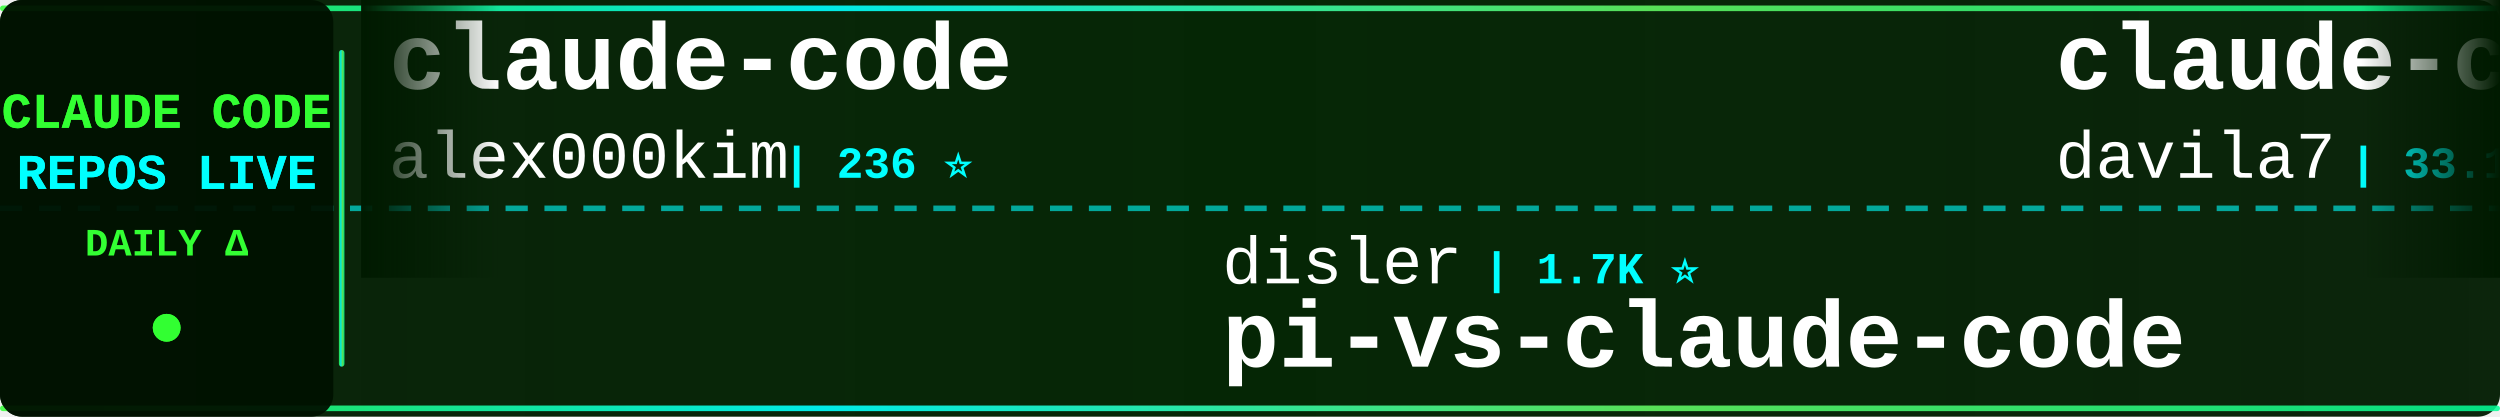
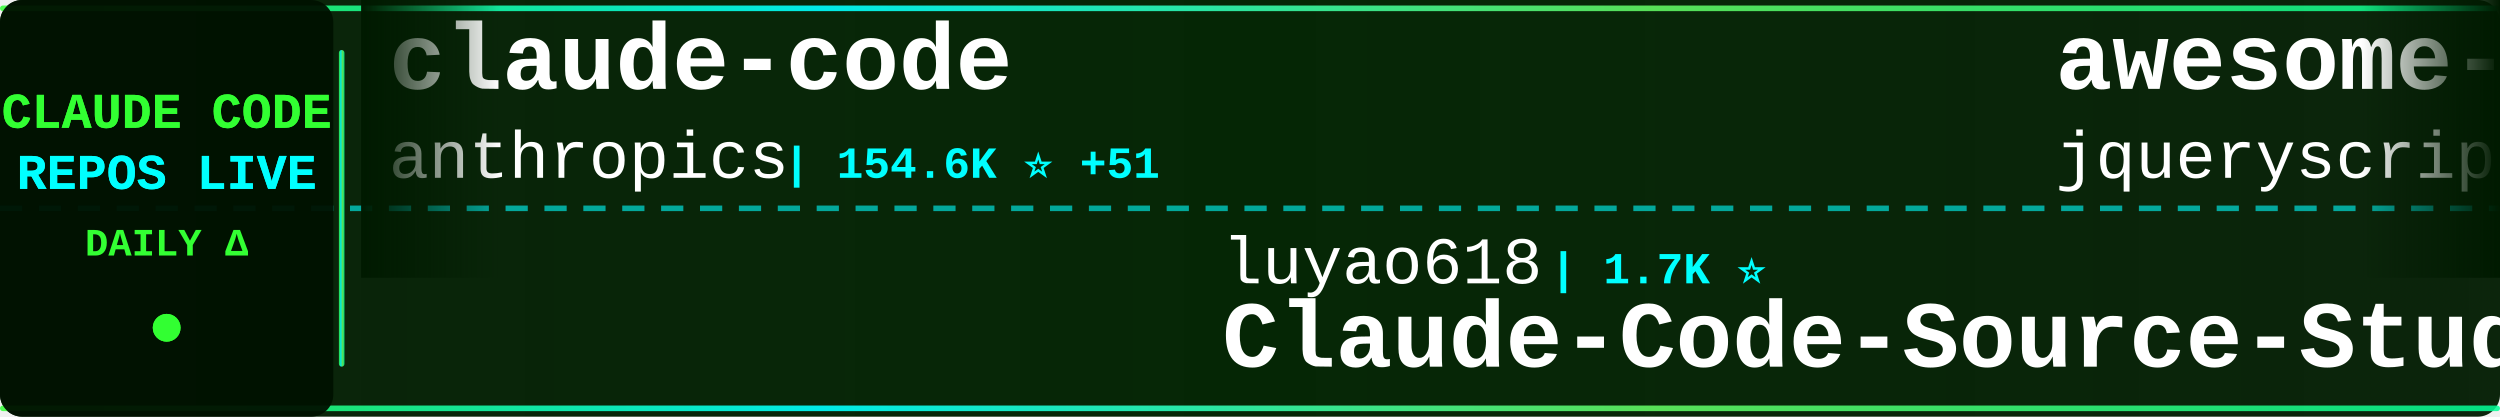
<svg xmlns="http://www.w3.org/2000/svg" width="900" height="150">
  <defs>
    <linearGradient id="tickerBg" x1="0%" y1="0%" x2="100%" y2="0%">
      <stop offset="0%" style="stop-color:#001a00;stop-opacity:0.95" />
      <stop offset="50%" style="stop-color:#002200;stop-opacity:0.98" />
      <stop offset="100%" style="stop-color:#001a00;stop-opacity:0.95" />
    </linearGradient>
    <linearGradient id="borderGrad" x1="0%" y1="0%" x2="100%" y2="0%">
      <stop offset="0%" style="stop-color:#33ff33;stop-opacity:0.85">
        <animate attributeName="stop-opacity" values="0.85;1;0.85" dur="2s" repeatCount="indefinite" />
      </stop>
      <stop offset="33%" style="stop-color:#00ffff;stop-opacity:0.9">
        <animate attributeName="stop-opacity" values="0.9;1;0.9" dur="2.2s" repeatCount="indefinite" />
      </stop>
      <stop offset="66%" style="stop-color:#66ff66;stop-opacity:0.85">
        <animate attributeName="stop-opacity" values="0.85;1;0.85" dur="1.8s" repeatCount="indefinite" />
      </stop>
      <stop offset="100%" style="stop-color:#00ff99;stop-opacity:0.85">
        <animate attributeName="stop-opacity" values="0.85;1;0.85" dur="2s" repeatCount="indefinite" />
      </stop>
    </linearGradient>
    <filter id="textGlow">
      <feGaussianBlur stdDeviation="0.1" result="coloredBlur" />
      <feMerge>
        <feMergeNode in="coloredBlur" />
        <feMergeNode in="SourceGraphic" />
      </feMerge>
    </filter>
    <filter id="metricGlow">
      <feGaussianBlur stdDeviation="0.2" result="coloredBlur" />
      <feMerge>
        <feMergeNode in="coloredBlur" />
        <feMergeNode in="SourceGraphic" />
      </feMerge>
    </filter>
    <linearGradient id="leftFade" x1="0%" y1="0%" x2="100%" y2="0%">
      <stop offset="0%" style="stop-color:#001a00;stop-opacity:1" />
      <stop offset="100%" style="stop-color:#001a00;stop-opacity:0" />
    </linearGradient>
    <linearGradient id="rightFade" x1="0%" y1="0%" x2="100%" y2="0%">
      <stop offset="0%" style="stop-color:#001a00;stop-opacity:0" />
      <stop offset="100%" style="stop-color:#001a00;stop-opacity:1" />
    </linearGradient>
  </defs>
  <rect width="900" height="150" fill="url(#tickerBg)" rx="8" />
  <rect x="0" y="2" width="900" height="2" fill="url(#borderGrad)" rx="1" />
  <rect x="0" y="146" width="900" height="2" fill="url(#borderGrad)" rx="1" />
  <line x1="0" y1="75" x2="900" y2="75" stroke="#00ffff" stroke-width="2" stroke-dasharray="8 6" opacity="0.6" />
  <rect x="0" y="0" width="120" height="150" fill="#001100" opacity="0.95" rx="8" />
  <text x="60" y="46" font-family="'Courier New', monospace" font-size="18" font-weight="bold" fill="#33ff33" text-anchor="middle" filter="url(#textGlow)">
    CLAUDE CODE
  </text>
  <text x="60" y="68" font-family="'Courier New', monospace" font-size="18" font-weight="bold" fill="#00ffff" text-anchor="middle" filter="url(#textGlow)">
    REPOS LIVE
  </text>
  <text x="60" y="92" font-family="'Courier New', monospace" font-size="14" font-weight="bold" fill="#33ff33" text-anchor="middle">
    DAILY Δ
  </text>
  <circle cx="60" cy="118" r="5" fill="#33ff33" filter="url(#metricGlow)">
    <animate attributeName="r" values="4;6;4" dur="1.5s" repeatCount="indefinite" />
    <animate attributeName="opacity" values="0.6;1;0.6" dur="1.5s" repeatCount="indefinite" />
  </circle>
  <rect x="122" y="18" width="2" height="114" fill="url(#borderGrad)" rx="1" />
  <clipPath id="tickerClip">
    <rect x="130" y="0" width="770" height="150" />
  </clipPath>
  <g clip-path="url(#tickerClip)">
    <g id="tickerItems">
      <animateTransform attributeName="transform" attributeType="XML" type="translate" from="0 0" to="-3000 0" dur="54s" repeatCount="indefinite" />
      <g transform="translate(0, 0)">
        <text x="140" y="32" font-family="'Courier New', monospace" font-size="34" font-weight="bold" fill="#ffffff">claude-code</text>
-         <text x="140" y="64" font-family="'Courier New', monospace" font-size="24" font-weight="normal" fill="#ffffff" opacity="1.0">alex000kim</text>
-         <text x="282" y="64" font-family="'Courier New', monospace" font-size="16" font-weight="bold" fill="#00ffff"> | 236 ⭐</text>
+         <text x="140" y="64" font-family="'Courier New', monospace" font-size="24" font-weight="normal" fill="#ffffff" opacity="1.0">anthropics</text>
+         <text x="282" y="64" font-family="'Courier New', monospace" font-size="16" font-weight="bold" fill="#00ffff"> | 154.6K ⭐ +51</text>
      </g>
      <g transform="translate(300, 0)">
-         <text x="140" y="102" font-family="'Courier New', monospace" font-size="24" font-weight="normal" fill="#ffffff" opacity="1.0">disler</text>
-         <text x="234" y="102" font-family="'Courier New', monospace" font-size="16" font-weight="bold" fill="#00ffff"> | 1.7K ⭐</text>
-         <text x="140" y="132" font-family="'Courier New', monospace" font-size="34" font-weight="bold" fill="#ffffff">pi-vs-claude-code</text>
+         <text x="140" y="102" font-family="'Courier New', monospace" font-size="24" font-weight="normal" fill="#ffffff" opacity="1.0">luyao618</text>
+         <text x="258" y="102" font-family="'Courier New', monospace" font-size="16" font-weight="bold" fill="#00ffff"> | 1.7K ⭐</text>
+         <text x="140" y="132" font-family="'Courier New', monospace" font-size="34" font-weight="bold" fill="#ffffff">Claude-Code-Source-Study</text>
      </g>
      <g transform="translate(600, 0)">
-         <text x="140" y="32" font-family="'Courier New', monospace" font-size="34" font-weight="bold" fill="#ffffff">claude-code-templates</text>
-         <text x="140" y="64" font-family="'Courier New', monospace" font-size="24" font-weight="normal" fill="#ffffff" opacity="1.0">davila7</text>
-         <text x="246" y="64" font-family="'Courier New', monospace" font-size="16" font-weight="bold" fill="#00ffff"> | 33.1K ⭐ +5</text>
+         <text x="140" y="32" font-family="'Courier New', monospace" font-size="34" font-weight="bold" fill="#ffffff">awesome-claude-code</text>
+         <text x="140" y="64" font-family="'Courier New', monospace" font-size="24" font-weight="normal" fill="#ffffff" opacity="1.0">jqueryscript</text>
+         <text x="306" y="64" font-family="'Courier New', monospace" font-size="16" font-weight="bold" fill="#00ffff"> | 544 ⭐</text>
      </g>
      <g transform="translate(900, 0)">
-         <text x="140" y="102" font-family="'Courier New', monospace" font-size="24" font-weight="normal" fill="#ffffff" opacity="1.0">anthropics</text>
-         <text x="282" y="102" font-family="'Courier New', monospace" font-size="16" font-weight="bold" fill="#00ffff"> | 9.8K ⭐ +3</text>
-         <text x="140" y="132" font-family="'Courier New', monospace" font-size="34" font-weight="bold" fill="#ffffff">claude-code-action</text>
+         <text x="140" y="102" font-family="'Courier New', monospace" font-size="24" font-weight="normal" fill="#ffffff" opacity="1.0">ghuntley</text>
+         <text x="258" y="102" font-family="'Courier New', monospace" font-size="16" font-weight="bold" fill="#00ffff"> | 989 ⭐</text>
+         <text x="140" y="132" font-family="'Courier New', monospace" font-size="34" font-weight="bold" fill="#ffffff">claude-code-source-code-...</text>
      </g>
      <g transform="translate(1200, 0)">
-         <text x="140" y="32" font-family="'Courier New', monospace" font-size="34" font-weight="bold" fill="#ffffff">everything-claude-code</text>
-         <text x="140" y="64" font-family="'Courier New', monospace" font-size="24" font-weight="normal" fill="#ffffff" opacity="1.0">WorldFlowAI</text>
-         <text x="294" y="64" font-family="'Courier New', monospace" font-size="16" font-weight="bold" fill="#00ffff"> | 5.9K ⭐ +8</text>
+         <text x="140" y="32" font-family="'Courier New', monospace" font-size="34" font-weight="bold" fill="#ffffff">Dive-into-Claude-Code</text>
+         <text x="140" y="64" font-family="'Courier New', monospace" font-size="24" font-weight="normal" fill="#ffffff" opacity="1.0">VILA-Lab</text>
+         <text x="258" y="64" font-family="'Courier New', monospace" font-size="16" font-weight="bold" fill="#00ffff"> | 2.2K ⭐ -1</text>
      </g>
      <g transform="translate(1500, 0)">
-         <text x="140" y="102" font-family="'Courier New', monospace" font-size="24" font-weight="normal" fill="#ffffff" opacity="1.0">ponponon</text>
-         <text x="258" y="102" font-family="'Courier New', monospace" font-size="16" font-weight="bold" fill="#00ffff"> | 2.3K ⭐</text>
-         <text x="140" y="132" font-family="'Courier New', monospace" font-size="34" font-weight="bold" fill="#ffffff">claude_code_src</text>
+         <text x="140" y="102" font-family="'Courier New', monospace" font-size="24" font-weight="normal" fill="#ffffff" opacity="1.0">zstmfhy</text>
+         <text x="246" y="102" font-family="'Courier New', monospace" font-size="16" font-weight="bold" fill="#00ffff"> | 188 ⭐</text>
+         <text x="140" y="132" font-family="'Courier New', monospace" font-size="34" font-weight="bold" fill="#ffffff">Claude-code</text>
      </g>
      <g transform="translate(1800, 0)">
-         <text x="140" y="32" font-family="'Courier New', monospace" font-size="34" font-weight="bold" fill="#ffffff">Claude-Code-Source-Study</text>
-         <text x="140" y="64" font-family="'Courier New', monospace" font-size="24" font-weight="normal" fill="#ffffff" opacity="1.0">luyao618</text>
+         <text x="140" y="32" font-family="'Courier New', monospace" font-size="34" font-weight="bold" fill="#ffffff">claude-code-engineering</text>
+         <text x="140" y="64" font-family="'Courier New', monospace" font-size="24" font-weight="normal" fill="#ffffff" opacity="1.0">huangjia2019</text>
+         <text x="306" y="64" font-family="'Courier New', monospace" font-size="16" font-weight="bold" fill="#00ffff"> | 1.2K ⭐ +3</text>
+       </g>
+       <g transform="translate(2100, 0)">
+         <text x="140" y="102" font-family="'Courier New', monospace" font-size="24" font-weight="normal" fill="#ffffff" opacity="1.0">tanbiralam</text>
+         <text x="282" y="102" font-family="'Courier New', monospace" font-size="16" font-weight="bold" fill="#00ffff"> | 2.4K ⭐ +2</text>
+         <text x="140" y="132" font-family="'Courier New', monospace" font-size="34" font-weight="bold" fill="#ffffff">claude-code</text>
+       </g>
+       <g transform="translate(2400, 0)">
+         <text x="140" y="32" font-family="'Courier New', monospace" font-size="34" font-weight="bold" fill="#ffffff">claude-code-settings</text>
+         <text x="140" y="64" font-family="'Courier New', monospace" font-size="24" font-weight="normal" fill="#ffffff" opacity="1.0">feiskyer</text>
        <text x="258" y="64" font-family="'Courier New', monospace" font-size="16" font-weight="bold" fill="#00ffff"> | 1.7K ⭐</text>
      </g>
-       <g transform="translate(2100, 0)">
-         <text x="140" y="102" font-family="'Courier New', monospace" font-size="24" font-weight="normal" fill="#ffffff" opacity="1.0">huangjia2019</text>
-         <text x="306" y="102" font-family="'Courier New', monospace" font-size="16" font-weight="bold" fill="#00ffff"> | 1.1K ⭐</text>
-         <text x="140" y="132" font-family="'Courier New', monospace" font-size="34" font-weight="bold" fill="#ffffff">claude-code-engineering</text>
-       </g>
-       <g transform="translate(2400, 0)">
-         <text x="140" y="32" font-family="'Courier New', monospace" font-size="34" font-weight="bold" fill="#ffffff">how-claude-code-works</text>
-         <text x="140" y="64" font-family="'Courier New', monospace" font-size="24" font-weight="normal" fill="#ffffff" opacity="1.0">Windy3f3f3f3f</text>
-         <text x="318" y="64" font-family="'Courier New', monospace" font-size="16" font-weight="bold" fill="#00ffff"> | 3.8K ⭐</text>
-       </g>
      <g transform="translate(2700, 0)">
-         <text x="140" y="102" font-family="'Courier New', monospace" font-size="24" font-weight="normal" fill="#ffffff" opacity="1.0">frankbria</text>
-         <text x="270" y="102" font-family="'Courier New', monospace" font-size="16" font-weight="bold" fill="#00ffff"> | 9.7K ⭐ -1</text>
-         <text x="140" y="132" font-family="'Courier New', monospace" font-size="34" font-weight="bold" fill="#ffffff">ralph-claude-code</text>
+         <text x="140" y="102" font-family="'Courier New', monospace" font-size="24" font-weight="normal" fill="#ffffff" opacity="1.0">shareAI-lab</text>
+         <text x="294" y="102" font-family="'Courier New', monospace" font-size="16" font-weight="bold" fill="#00ffff"> | 79.9K ⭐ +37</text>
+         <text x="140" y="132" font-family="'Courier New', monospace" font-size="34" font-weight="bold" fill="#ffffff">learn-claude-code</text>
      </g>
      <g transform="translate(3000, 0)">
        <text x="140" y="32" font-family="'Courier New', monospace" font-size="34" font-weight="bold" fill="#ffffff">claude-code</text>
-         <text x="140" y="64" font-family="'Courier New', monospace" font-size="24" font-weight="normal" fill="#ffffff" opacity="1.0">alex000kim</text>
-         <text x="282" y="64" font-family="'Courier New', monospace" font-size="16" font-weight="bold" fill="#00ffff"> | 236 ⭐</text>
+         <text x="140" y="64" font-family="'Courier New', monospace" font-size="24" font-weight="normal" fill="#ffffff" opacity="1.0">anthropics</text>
+         <text x="282" y="64" font-family="'Courier New', monospace" font-size="16" font-weight="bold" fill="#00ffff"> | 154.6K ⭐ +51</text>
      </g>
      <g transform="translate(3300, 0)">
-         <text x="140" y="102" font-family="'Courier New', monospace" font-size="24" font-weight="normal" fill="#ffffff" opacity="1.0">disler</text>
-         <text x="234" y="102" font-family="'Courier New', monospace" font-size="16" font-weight="bold" fill="#00ffff"> | 1.7K ⭐</text>
-         <text x="140" y="132" font-family="'Courier New', monospace" font-size="34" font-weight="bold" fill="#ffffff">pi-vs-claude-code</text>
+         <text x="140" y="102" font-family="'Courier New', monospace" font-size="24" font-weight="normal" fill="#ffffff" opacity="1.0">luyao618</text>
+         <text x="258" y="102" font-family="'Courier New', monospace" font-size="16" font-weight="bold" fill="#00ffff"> | 1.7K ⭐</text>
+         <text x="140" y="132" font-family="'Courier New', monospace" font-size="34" font-weight="bold" fill="#ffffff">Claude-Code-Source-Study</text>
      </g>
      <g transform="translate(3600, 0)">
-         <text x="140" y="32" font-family="'Courier New', monospace" font-size="34" font-weight="bold" fill="#ffffff">claude-code-templates</text>
-         <text x="140" y="64" font-family="'Courier New', monospace" font-size="24" font-weight="normal" fill="#ffffff" opacity="1.0">davila7</text>
-         <text x="246" y="64" font-family="'Courier New', monospace" font-size="16" font-weight="bold" fill="#00ffff"> | 33.1K ⭐ +5</text>
+         <text x="140" y="32" font-family="'Courier New', monospace" font-size="34" font-weight="bold" fill="#ffffff">awesome-claude-code</text>
+         <text x="140" y="64" font-family="'Courier New', monospace" font-size="24" font-weight="normal" fill="#ffffff" opacity="1.0">jqueryscript</text>
+         <text x="306" y="64" font-family="'Courier New', monospace" font-size="16" font-weight="bold" fill="#00ffff"> | 544 ⭐</text>
      </g>
      <g transform="translate(3900, 0)">
-         <text x="140" y="102" font-family="'Courier New', monospace" font-size="24" font-weight="normal" fill="#ffffff" opacity="1.0">anthropics</text>
-         <text x="282" y="102" font-family="'Courier New', monospace" font-size="16" font-weight="bold" fill="#00ffff"> | 9.8K ⭐ +3</text>
-         <text x="140" y="132" font-family="'Courier New', monospace" font-size="34" font-weight="bold" fill="#ffffff">claude-code-action</text>
+         <text x="140" y="102" font-family="'Courier New', monospace" font-size="24" font-weight="normal" fill="#ffffff" opacity="1.0">ghuntley</text>
+         <text x="258" y="102" font-family="'Courier New', monospace" font-size="16" font-weight="bold" fill="#00ffff"> | 989 ⭐</text>
+         <text x="140" y="132" font-family="'Courier New', monospace" font-size="34" font-weight="bold" fill="#ffffff">claude-code-source-code-...</text>
      </g>
    </g>
  </g>
  <rect x="130" y="0" width="50" height="100" fill="url(#leftFade)" />
  <rect x="850" y="0" width="50" height="100" fill="url(#rightFade)" />
</svg>
